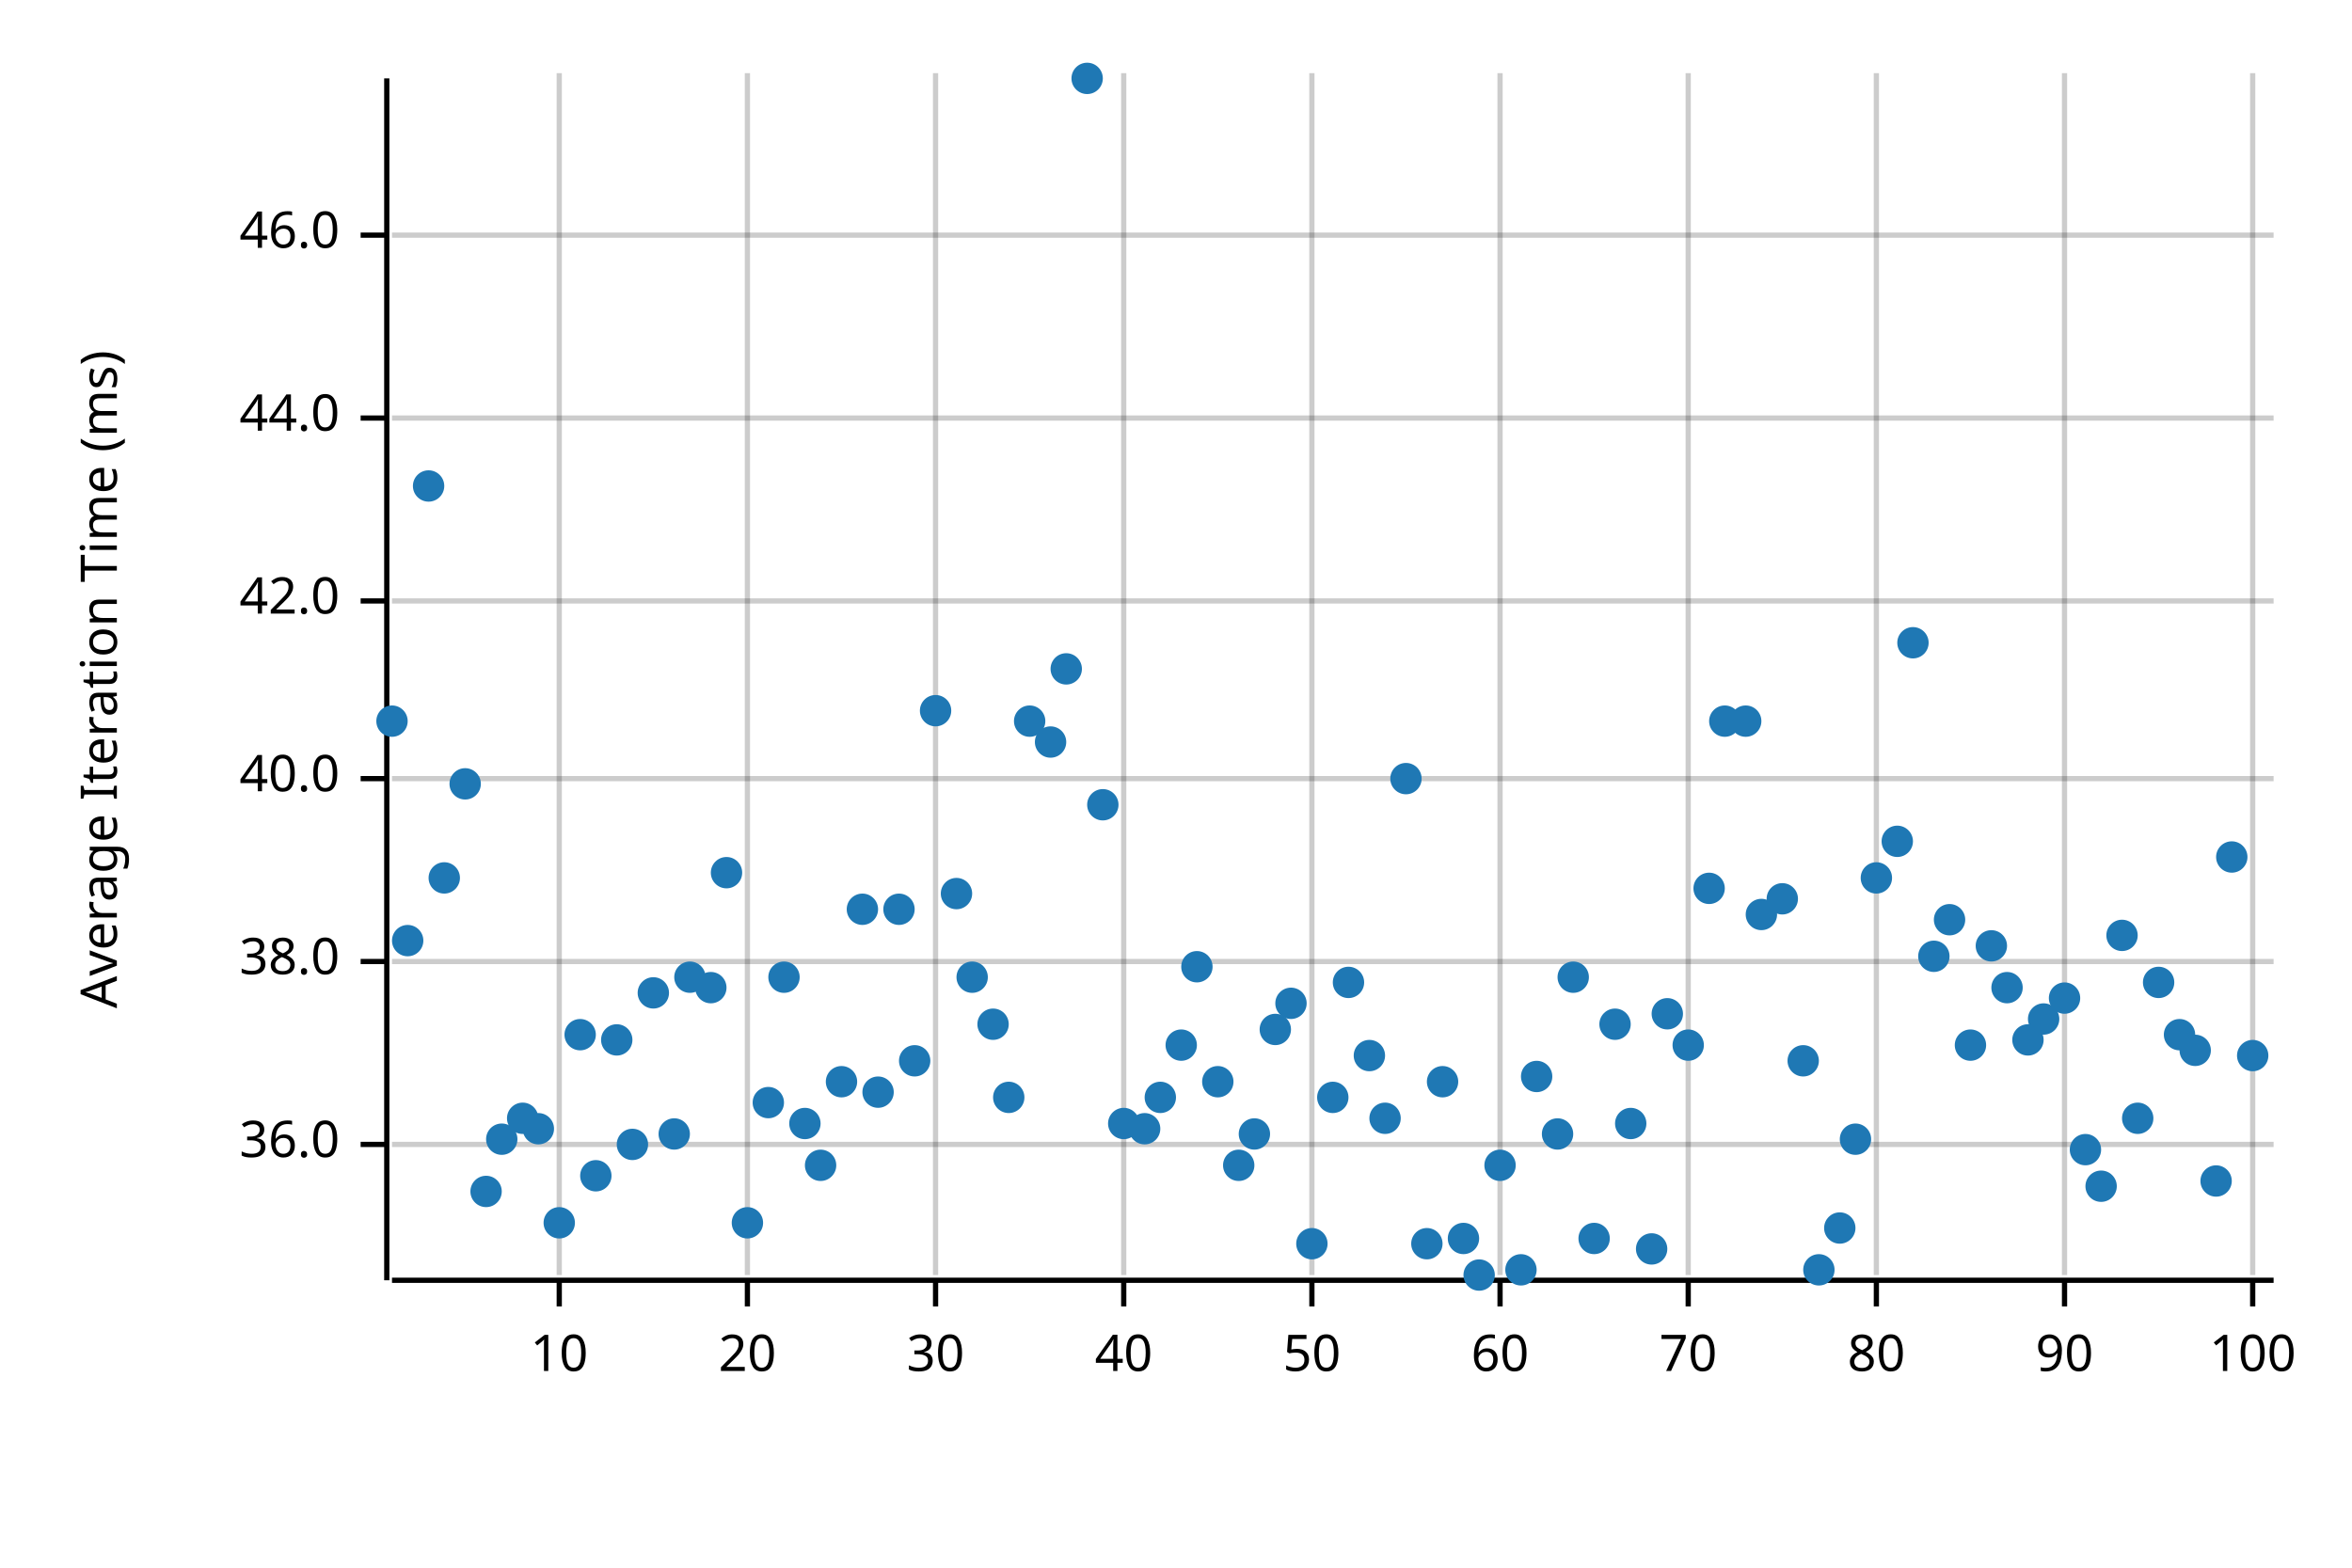
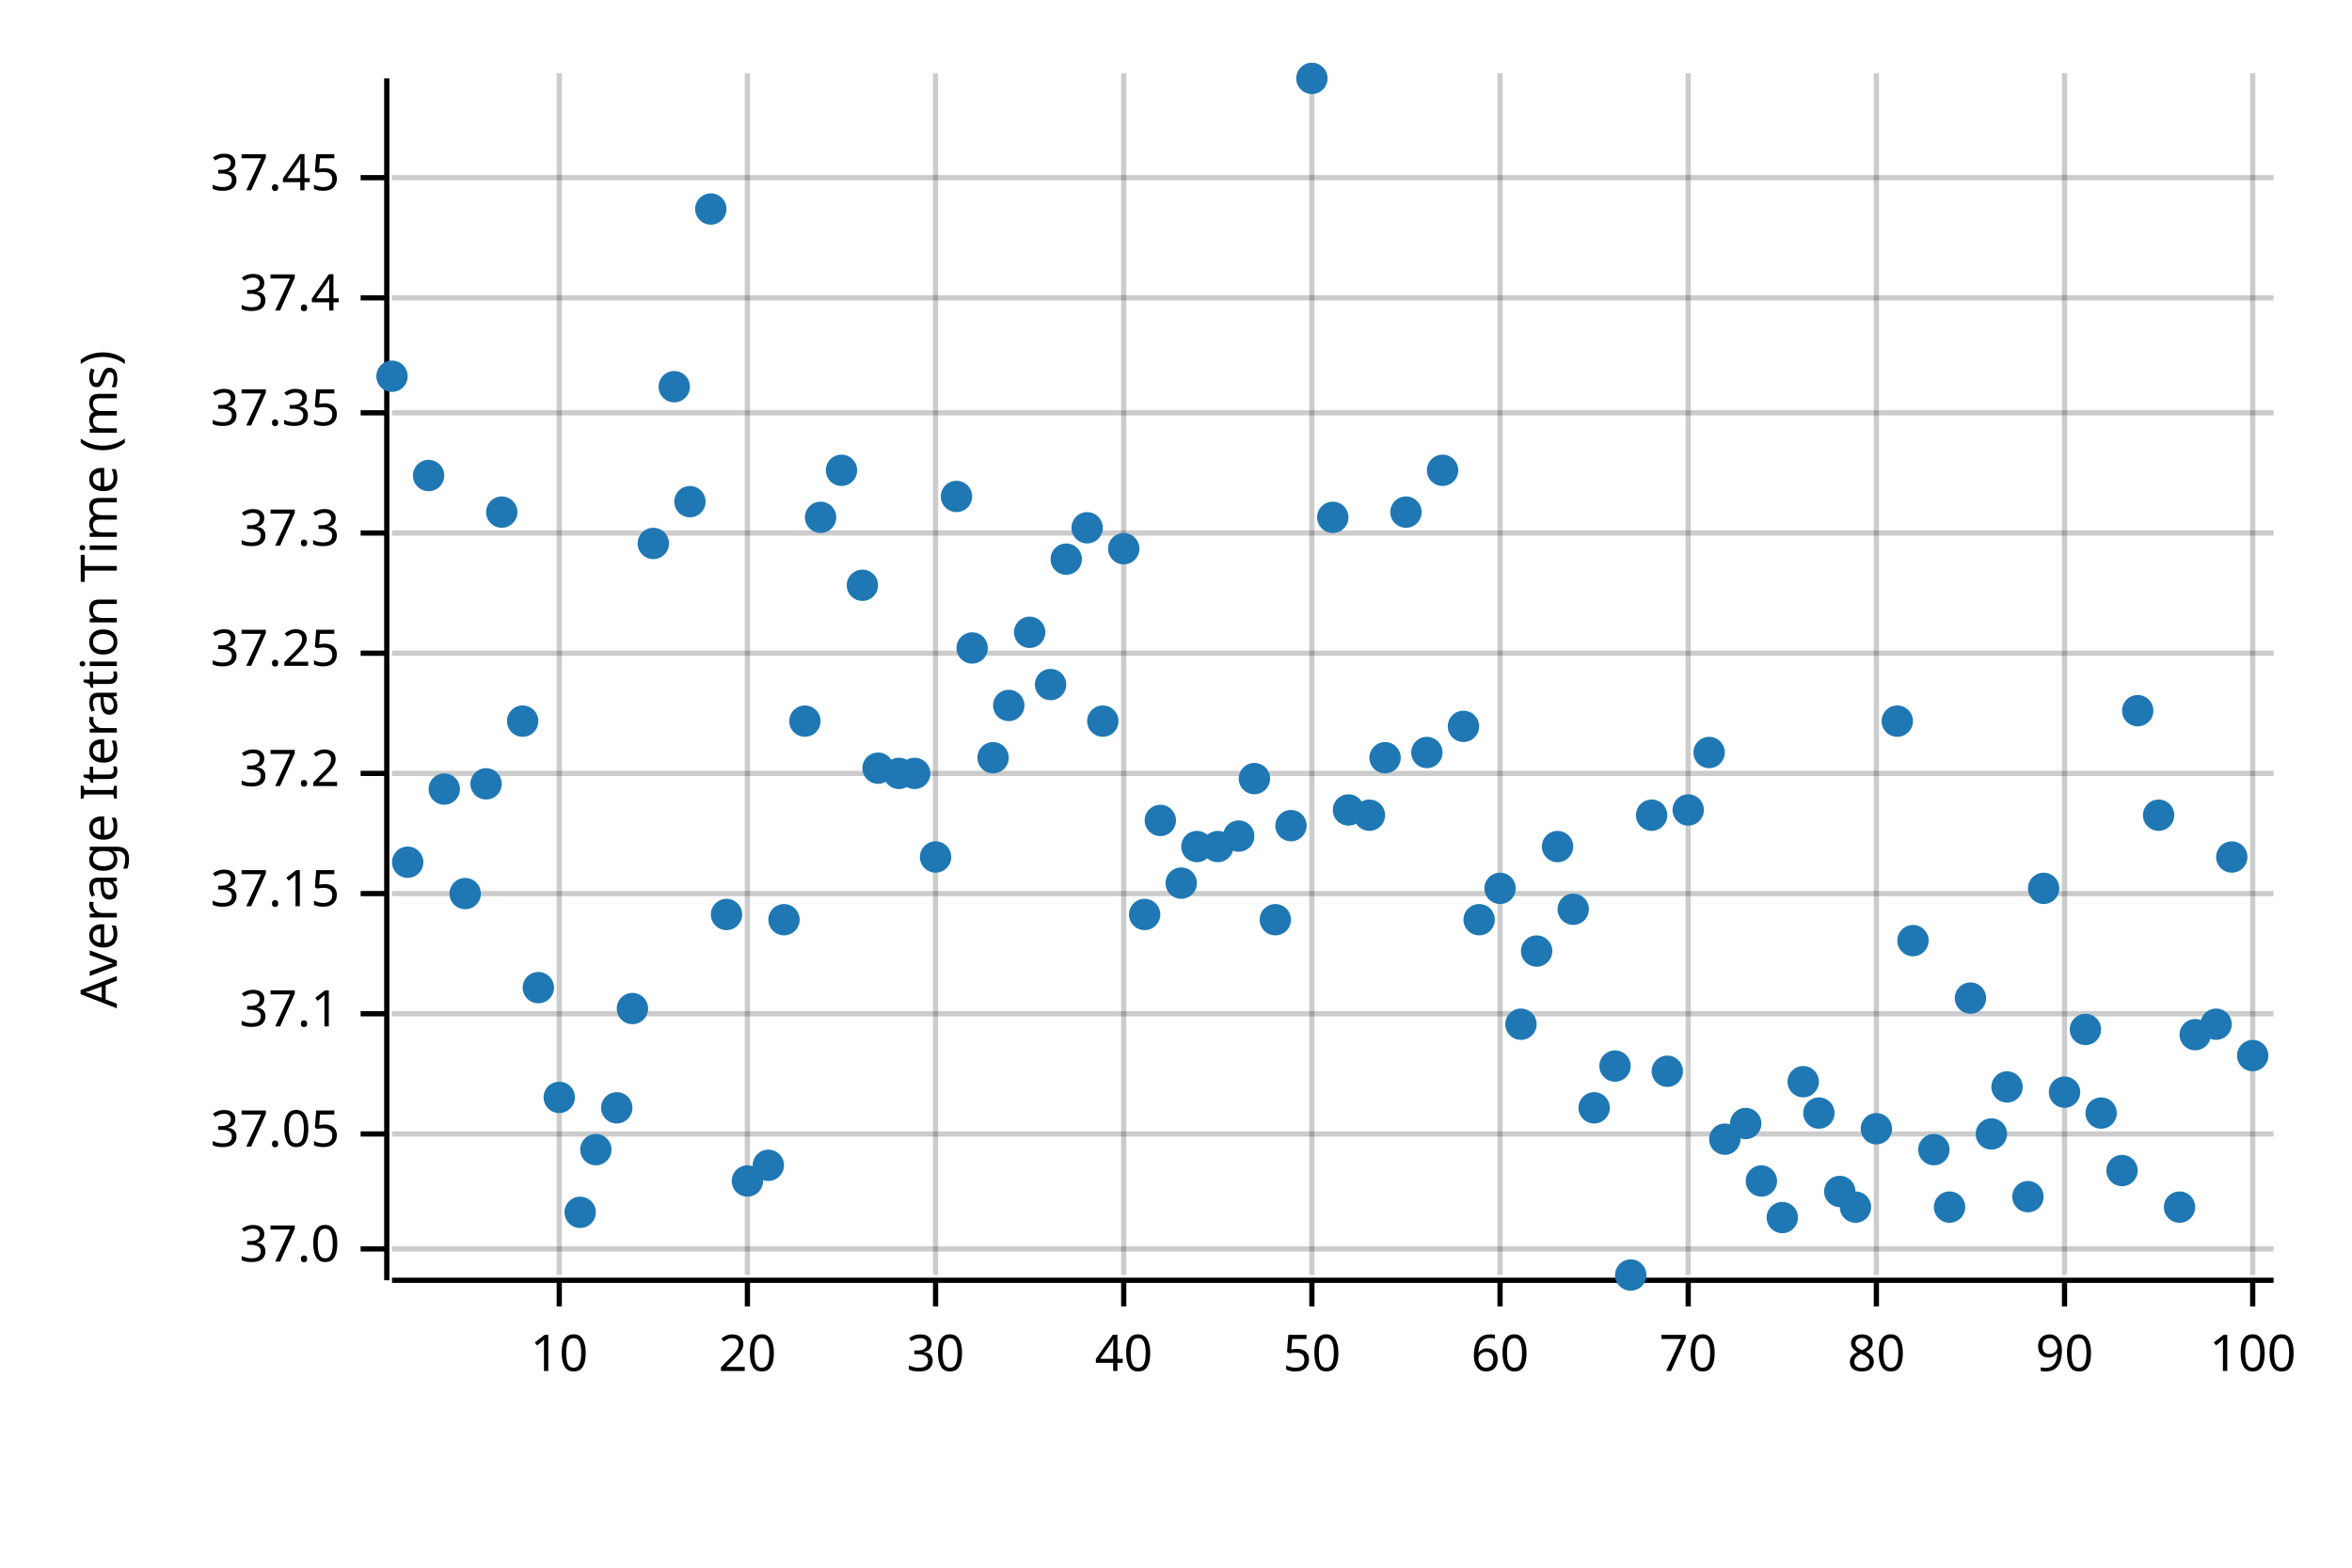
<svg xmlns="http://www.w3.org/2000/svg" width="450" height="300" viewBox="0 0 450 300">
  <text x="15" y="130" dy="0.76em" text-anchor="middle" font-family="sans-serif" font-size="9.677" opacity="1" fill="#000000" transform="rotate(270, 15, 130)">
Average Iteration Time (ms)
</text>
  <line opacity="0.2" stroke="#000000" stroke-width="1" x1="107" y1="244" x2="107" y2="14" />
  <line opacity="0.2" stroke="#000000" stroke-width="1" x1="143" y1="244" x2="143" y2="14" />
  <line opacity="0.2" stroke="#000000" stroke-width="1" x1="179" y1="244" x2="179" y2="14" />
  <line opacity="0.2" stroke="#000000" stroke-width="1" x1="215" y1="244" x2="215" y2="14" />
  <line opacity="0.2" stroke="#000000" stroke-width="1" x1="251" y1="244" x2="251" y2="14" />
  <line opacity="0.2" stroke="#000000" stroke-width="1" x1="287" y1="244" x2="287" y2="14" />
  <line opacity="0.2" stroke="#000000" stroke-width="1" x1="323" y1="244" x2="323" y2="14" />
  <line opacity="0.2" stroke="#000000" stroke-width="1" x1="359" y1="244" x2="359" y2="14" />
  <line opacity="0.2" stroke="#000000" stroke-width="1" x1="395" y1="244" x2="395" y2="14" />
  <line opacity="0.2" stroke="#000000" stroke-width="1" x1="431" y1="244" x2="431" y2="14" />
-   <line opacity="0.2" stroke="#000000" stroke-width="1" x1="75" y1="219" x2="435" y2="219" />
-   <line opacity="0.2" stroke="#000000" stroke-width="1" x1="75" y1="184" x2="435" y2="184" />
-   <line opacity="0.2" stroke="#000000" stroke-width="1" x1="75" y1="149" x2="435" y2="149" />
-   <line opacity="0.2" stroke="#000000" stroke-width="1" x1="75" y1="115" x2="435" y2="115" />
-   <line opacity="0.2" stroke="#000000" stroke-width="1" x1="75" y1="80" x2="435" y2="80" />
-   <line opacity="0.2" stroke="#000000" stroke-width="1" x1="75" y1="45" x2="435" y2="45" />
+   <line opacity="0.2" stroke="#000000" stroke-width="1" x1="75" y1="239" x2="435" y2="239" />
+   <line opacity="0.2" stroke="#000000" stroke-width="1" x1="75" y1="217" x2="435" y2="217" />
+   <line opacity="0.2" stroke="#000000" stroke-width="1" x1="75" y1="194" x2="435" y2="194" />
+   <line opacity="0.2" stroke="#000000" stroke-width="1" x1="75" y1="171" x2="435" y2="171" />
+   <line opacity="0.2" stroke="#000000" stroke-width="1" x1="75" y1="148" x2="435" y2="148" />
+   <line opacity="0.2" stroke="#000000" stroke-width="1" x1="75" y1="125" x2="435" y2="125" />
+   <line opacity="0.2" stroke="#000000" stroke-width="1" x1="75" y1="102" x2="435" y2="102" />
+   <line opacity="0.2" stroke="#000000" stroke-width="1" x1="75" y1="79" x2="435" y2="79" />
+   <line opacity="0.2" stroke="#000000" stroke-width="1" x1="75" y1="57" x2="435" y2="57" />
+   <line opacity="0.2" stroke="#000000" stroke-width="1" x1="75" y1="34" x2="435" y2="34" />
  <polyline fill="none" opacity="1" stroke="#000000" stroke-width="1" points="74,15 74,245 " />
-   <text x="65" y="219" dy="0.5ex" text-anchor="end" font-family="sans-serif" font-size="9.677" opacity="1" fill="#000000">
- 36.0
- </text>
-   <polyline fill="none" opacity="1" stroke="#000000" stroke-width="1" points="69,219 74,219 " />
-   <text x="65" y="184" dy="0.5ex" text-anchor="end" font-family="sans-serif" font-size="9.677" opacity="1" fill="#000000">
- 38.0
- </text>
-   <polyline fill="none" opacity="1" stroke="#000000" stroke-width="1" points="69,184 74,184 " />
-   <text x="65" y="149" dy="0.5ex" text-anchor="end" font-family="sans-serif" font-size="9.677" opacity="1" fill="#000000">
- 40.0
- </text>
-   <polyline fill="none" opacity="1" stroke="#000000" stroke-width="1" points="69,149 74,149 " />
-   <text x="65" y="115" dy="0.5ex" text-anchor="end" font-family="sans-serif" font-size="9.677" opacity="1" fill="#000000">
- 42.0
- </text>
-   <polyline fill="none" opacity="1" stroke="#000000" stroke-width="1" points="69,115 74,115 " />
-   <text x="65" y="80" dy="0.5ex" text-anchor="end" font-family="sans-serif" font-size="9.677" opacity="1" fill="#000000">
- 44.0
- </text>
-   <polyline fill="none" opacity="1" stroke="#000000" stroke-width="1" points="69,80 74,80 " />
-   <text x="65" y="45" dy="0.5ex" text-anchor="end" font-family="sans-serif" font-size="9.677" opacity="1" fill="#000000">
- 46.0
- </text>
-   <polyline fill="none" opacity="1" stroke="#000000" stroke-width="1" points="69,45 74,45 " />
+   <text x="65" y="239" dy="0.5ex" text-anchor="end" font-family="sans-serif" font-size="9.677" opacity="1" fill="#000000">
+ 37.0
+ </text>
+   <polyline fill="none" opacity="1" stroke="#000000" stroke-width="1" points="69,239 74,239 " />
+   <text x="65" y="217" dy="0.5ex" text-anchor="end" font-family="sans-serif" font-size="9.677" opacity="1" fill="#000000">
+ 37.05
+ </text>
+   <polyline fill="none" opacity="1" stroke="#000000" stroke-width="1" points="69,217 74,217 " />
+   <text x="65" y="194" dy="0.5ex" text-anchor="end" font-family="sans-serif" font-size="9.677" opacity="1" fill="#000000">
+ 37.1
+ </text>
+   <polyline fill="none" opacity="1" stroke="#000000" stroke-width="1" points="69,194 74,194 " />
+   <text x="65" y="171" dy="0.5ex" text-anchor="end" font-family="sans-serif" font-size="9.677" opacity="1" fill="#000000">
+ 37.15
+ </text>
+   <polyline fill="none" opacity="1" stroke="#000000" stroke-width="1" points="69,171 74,171 " />
+   <text x="65" y="148" dy="0.5ex" text-anchor="end" font-family="sans-serif" font-size="9.677" opacity="1" fill="#000000">
+ 37.2
+ </text>
+   <polyline fill="none" opacity="1" stroke="#000000" stroke-width="1" points="69,148 74,148 " />
+   <text x="65" y="125" dy="0.5ex" text-anchor="end" font-family="sans-serif" font-size="9.677" opacity="1" fill="#000000">
+ 37.25
+ </text>
+   <polyline fill="none" opacity="1" stroke="#000000" stroke-width="1" points="69,125 74,125 " />
+   <text x="65" y="102" dy="0.5ex" text-anchor="end" font-family="sans-serif" font-size="9.677" opacity="1" fill="#000000">
+ 37.3
+ </text>
+   <polyline fill="none" opacity="1" stroke="#000000" stroke-width="1" points="69,102 74,102 " />
+   <text x="65" y="79" dy="0.5ex" text-anchor="end" font-family="sans-serif" font-size="9.677" opacity="1" fill="#000000">
+ 37.35
+ </text>
+   <polyline fill="none" opacity="1" stroke="#000000" stroke-width="1" points="69,79 74,79 " />
+   <text x="65" y="57" dy="0.5ex" text-anchor="end" font-family="sans-serif" font-size="9.677" opacity="1" fill="#000000">
+ 37.4
+ </text>
+   <polyline fill="none" opacity="1" stroke="#000000" stroke-width="1" points="69,57 74,57 " />
+   <text x="65" y="34" dy="0.5ex" text-anchor="end" font-family="sans-serif" font-size="9.677" opacity="1" fill="#000000">
+ 37.45
+ </text>
+   <polyline fill="none" opacity="1" stroke="#000000" stroke-width="1" points="69,34 74,34 " />
  <polyline fill="none" opacity="1" stroke="#000000" stroke-width="1" points="75,245 435,245 " />
  <text x="107" y="255" dy="0.76em" text-anchor="middle" font-family="sans-serif" font-size="9.677" opacity="1" fill="#000000">
10
</text>
  <polyline fill="none" opacity="1" stroke="#000000" stroke-width="1" points="107,245 107,250 " />
  <text x="143" y="255" dy="0.76em" text-anchor="middle" font-family="sans-serif" font-size="9.677" opacity="1" fill="#000000">
20
</text>
  <polyline fill="none" opacity="1" stroke="#000000" stroke-width="1" points="143,245 143,250 " />
  <text x="179" y="255" dy="0.76em" text-anchor="middle" font-family="sans-serif" font-size="9.677" opacity="1" fill="#000000">
30
</text>
  <polyline fill="none" opacity="1" stroke="#000000" stroke-width="1" points="179,245 179,250 " />
  <text x="215" y="255" dy="0.76em" text-anchor="middle" font-family="sans-serif" font-size="9.677" opacity="1" fill="#000000">
40
</text>
  <polyline fill="none" opacity="1" stroke="#000000" stroke-width="1" points="215,245 215,250 " />
  <text x="251" y="255" dy="0.76em" text-anchor="middle" font-family="sans-serif" font-size="9.677" opacity="1" fill="#000000">
50
</text>
  <polyline fill="none" opacity="1" stroke="#000000" stroke-width="1" points="251,245 251,250 " />
  <text x="287" y="255" dy="0.76em" text-anchor="middle" font-family="sans-serif" font-size="9.677" opacity="1" fill="#000000">
60
</text>
  <polyline fill="none" opacity="1" stroke="#000000" stroke-width="1" points="287,245 287,250 " />
  <text x="323" y="255" dy="0.76em" text-anchor="middle" font-family="sans-serif" font-size="9.677" opacity="1" fill="#000000">
70
</text>
  <polyline fill="none" opacity="1" stroke="#000000" stroke-width="1" points="323,245 323,250 " />
  <text x="359" y="255" dy="0.76em" text-anchor="middle" font-family="sans-serif" font-size="9.677" opacity="1" fill="#000000">
80
</text>
  <polyline fill="none" opacity="1" stroke="#000000" stroke-width="1" points="359,245 359,250 " />
  <text x="395" y="255" dy="0.76em" text-anchor="middle" font-family="sans-serif" font-size="9.677" opacity="1" fill="#000000">
90
</text>
  <polyline fill="none" opacity="1" stroke="#000000" stroke-width="1" points="395,245 395,250 " />
  <text x="431" y="255" dy="0.76em" text-anchor="middle" font-family="sans-serif" font-size="9.677" opacity="1" fill="#000000">
100
</text>
  <polyline fill="none" opacity="1" stroke="#000000" stroke-width="1" points="431,245 431,250 " />
-   <circle cx="75" cy="138" r="3" opacity="1" fill="#1F78B4" stroke="none" stroke-width="1" />
-   <circle cx="78" cy="180" r="3" opacity="1" fill="#1F78B4" stroke="none" stroke-width="1" />
-   <circle cx="82" cy="93" r="3" opacity="1" fill="#1F78B4" stroke="none" stroke-width="1" />
-   <circle cx="85" cy="168" r="3" opacity="1" fill="#1F78B4" stroke="none" stroke-width="1" />
-   <circle cx="89" cy="150" r="3" opacity="1" fill="#1F78B4" stroke="none" stroke-width="1" />
-   <circle cx="93" cy="228" r="3" opacity="1" fill="#1F78B4" stroke="none" stroke-width="1" />
-   <circle cx="96" cy="218" r="3" opacity="1" fill="#1F78B4" stroke="none" stroke-width="1" />
-   <circle cx="100" cy="214" r="3" opacity="1" fill="#1F78B4" stroke="none" stroke-width="1" />
-   <circle cx="103" cy="216" r="3" opacity="1" fill="#1F78B4" stroke="none" stroke-width="1" />
-   <circle cx="107" cy="234" r="3" opacity="1" fill="#1F78B4" stroke="none" stroke-width="1" />
-   <circle cx="111" cy="198" r="3" opacity="1" fill="#1F78B4" stroke="none" stroke-width="1" />
-   <circle cx="114" cy="225" r="3" opacity="1" fill="#1F78B4" stroke="none" stroke-width="1" />
-   <circle cx="118" cy="199" r="3" opacity="1" fill="#1F78B4" stroke="none" stroke-width="1" />
-   <circle cx="121" cy="219" r="3" opacity="1" fill="#1F78B4" stroke="none" stroke-width="1" />
-   <circle cx="125" cy="190" r="3" opacity="1" fill="#1F78B4" stroke="none" stroke-width="1" />
-   <circle cx="129" cy="217" r="3" opacity="1" fill="#1F78B4" stroke="none" stroke-width="1" />
-   <circle cx="132" cy="187" r="3" opacity="1" fill="#1F78B4" stroke="none" stroke-width="1" />
-   <circle cx="136" cy="189" r="3" opacity="1" fill="#1F78B4" stroke="none" stroke-width="1" />
-   <circle cx="139" cy="167" r="3" opacity="1" fill="#1F78B4" stroke="none" stroke-width="1" />
-   <circle cx="143" cy="234" r="3" opacity="1" fill="#1F78B4" stroke="none" stroke-width="1" />
-   <circle cx="147" cy="211" r="3" opacity="1" fill="#1F78B4" stroke="none" stroke-width="1" />
-   <circle cx="150" cy="187" r="3" opacity="1" fill="#1F78B4" stroke="none" stroke-width="1" />
-   <circle cx="154" cy="215" r="3" opacity="1" fill="#1F78B4" stroke="none" stroke-width="1" />
-   <circle cx="157" cy="223" r="3" opacity="1" fill="#1F78B4" stroke="none" stroke-width="1" />
-   <circle cx="161" cy="207" r="3" opacity="1" fill="#1F78B4" stroke="none" stroke-width="1" />
-   <circle cx="165" cy="174" r="3" opacity="1" fill="#1F78B4" stroke="none" stroke-width="1" />
-   <circle cx="168" cy="209" r="3" opacity="1" fill="#1F78B4" stroke="none" stroke-width="1" />
-   <circle cx="172" cy="174" r="3" opacity="1" fill="#1F78B4" stroke="none" stroke-width="1" />
-   <circle cx="175" cy="203" r="3" opacity="1" fill="#1F78B4" stroke="none" stroke-width="1" />
-   <circle cx="179" cy="136" r="3" opacity="1" fill="#1F78B4" stroke="none" stroke-width="1" />
-   <circle cx="183" cy="171" r="3" opacity="1" fill="#1F78B4" stroke="none" stroke-width="1" />
-   <circle cx="186" cy="187" r="3" opacity="1" fill="#1F78B4" stroke="none" stroke-width="1" />
-   <circle cx="190" cy="196" r="3" opacity="1" fill="#1F78B4" stroke="none" stroke-width="1" />
-   <circle cx="193" cy="210" r="3" opacity="1" fill="#1F78B4" stroke="none" stroke-width="1" />
-   <circle cx="197" cy="138" r="3" opacity="1" fill="#1F78B4" stroke="none" stroke-width="1" />
-   <circle cx="201" cy="142" r="3" opacity="1" fill="#1F78B4" stroke="none" stroke-width="1" />
-   <circle cx="204" cy="128" r="3" opacity="1" fill="#1F78B4" stroke="none" stroke-width="1" />
-   <circle cx="208" cy="15" r="3" opacity="1" fill="#1F78B4" stroke="none" stroke-width="1" />
-   <circle cx="211" cy="154" r="3" opacity="1" fill="#1F78B4" stroke="none" stroke-width="1" />
-   <circle cx="215" cy="215" r="3" opacity="1" fill="#1F78B4" stroke="none" stroke-width="1" />
-   <circle cx="219" cy="216" r="3" opacity="1" fill="#1F78B4" stroke="none" stroke-width="1" />
-   <circle cx="222" cy="210" r="3" opacity="1" fill="#1F78B4" stroke="none" stroke-width="1" />
-   <circle cx="226" cy="200" r="3" opacity="1" fill="#1F78B4" stroke="none" stroke-width="1" />
-   <circle cx="229" cy="185" r="3" opacity="1" fill="#1F78B4" stroke="none" stroke-width="1" />
-   <circle cx="233" cy="207" r="3" opacity="1" fill="#1F78B4" stroke="none" stroke-width="1" />
-   <circle cx="237" cy="223" r="3" opacity="1" fill="#1F78B4" stroke="none" stroke-width="1" />
-   <circle cx="240" cy="217" r="3" opacity="1" fill="#1F78B4" stroke="none" stroke-width="1" />
-   <circle cx="244" cy="197" r="3" opacity="1" fill="#1F78B4" stroke="none" stroke-width="1" />
-   <circle cx="247" cy="192" r="3" opacity="1" fill="#1F78B4" stroke="none" stroke-width="1" />
-   <circle cx="251" cy="238" r="3" opacity="1" fill="#1F78B4" stroke="none" stroke-width="1" />
-   <circle cx="255" cy="210" r="3" opacity="1" fill="#1F78B4" stroke="none" stroke-width="1" />
-   <circle cx="258" cy="188" r="3" opacity="1" fill="#1F78B4" stroke="none" stroke-width="1" />
-   <circle cx="262" cy="202" r="3" opacity="1" fill="#1F78B4" stroke="none" stroke-width="1" />
-   <circle cx="265" cy="214" r="3" opacity="1" fill="#1F78B4" stroke="none" stroke-width="1" />
-   <circle cx="269" cy="149" r="3" opacity="1" fill="#1F78B4" stroke="none" stroke-width="1" />
-   <circle cx="273" cy="238" r="3" opacity="1" fill="#1F78B4" stroke="none" stroke-width="1" />
-   <circle cx="276" cy="207" r="3" opacity="1" fill="#1F78B4" stroke="none" stroke-width="1" />
-   <circle cx="280" cy="237" r="3" opacity="1" fill="#1F78B4" stroke="none" stroke-width="1" />
-   <circle cx="283" cy="244" r="3" opacity="1" fill="#1F78B4" stroke="none" stroke-width="1" />
-   <circle cx="287" cy="223" r="3" opacity="1" fill="#1F78B4" stroke="none" stroke-width="1" />
-   <circle cx="291" cy="243" r="3" opacity="1" fill="#1F78B4" stroke="none" stroke-width="1" />
-   <circle cx="294" cy="206" r="3" opacity="1" fill="#1F78B4" stroke="none" stroke-width="1" />
-   <circle cx="298" cy="217" r="3" opacity="1" fill="#1F78B4" stroke="none" stroke-width="1" />
-   <circle cx="301" cy="187" r="3" opacity="1" fill="#1F78B4" stroke="none" stroke-width="1" />
-   <circle cx="305" cy="237" r="3" opacity="1" fill="#1F78B4" stroke="none" stroke-width="1" />
-   <circle cx="309" cy="196" r="3" opacity="1" fill="#1F78B4" stroke="none" stroke-width="1" />
-   <circle cx="312" cy="215" r="3" opacity="1" fill="#1F78B4" stroke="none" stroke-width="1" />
-   <circle cx="316" cy="239" r="3" opacity="1" fill="#1F78B4" stroke="none" stroke-width="1" />
-   <circle cx="319" cy="194" r="3" opacity="1" fill="#1F78B4" stroke="none" stroke-width="1" />
-   <circle cx="323" cy="200" r="3" opacity="1" fill="#1F78B4" stroke="none" stroke-width="1" />
-   <circle cx="327" cy="170" r="3" opacity="1" fill="#1F78B4" stroke="none" stroke-width="1" />
-   <circle cx="330" cy="138" r="3" opacity="1" fill="#1F78B4" stroke="none" stroke-width="1" />
-   <circle cx="334" cy="138" r="3" opacity="1" fill="#1F78B4" stroke="none" stroke-width="1" />
-   <circle cx="337" cy="175" r="3" opacity="1" fill="#1F78B4" stroke="none" stroke-width="1" />
-   <circle cx="341" cy="172" r="3" opacity="1" fill="#1F78B4" stroke="none" stroke-width="1" />
-   <circle cx="345" cy="203" r="3" opacity="1" fill="#1F78B4" stroke="none" stroke-width="1" />
-   <circle cx="348" cy="243" r="3" opacity="1" fill="#1F78B4" stroke="none" stroke-width="1" />
-   <circle cx="352" cy="235" r="3" opacity="1" fill="#1F78B4" stroke="none" stroke-width="1" />
-   <circle cx="355" cy="218" r="3" opacity="1" fill="#1F78B4" stroke="none" stroke-width="1" />
-   <circle cx="359" cy="168" r="3" opacity="1" fill="#1F78B4" stroke="none" stroke-width="1" />
-   <circle cx="363" cy="161" r="3" opacity="1" fill="#1F78B4" stroke="none" stroke-width="1" />
-   <circle cx="366" cy="123" r="3" opacity="1" fill="#1F78B4" stroke="none" stroke-width="1" />
-   <circle cx="370" cy="183" r="3" opacity="1" fill="#1F78B4" stroke="none" stroke-width="1" />
-   <circle cx="373" cy="176" r="3" opacity="1" fill="#1F78B4" stroke="none" stroke-width="1" />
-   <circle cx="377" cy="200" r="3" opacity="1" fill="#1F78B4" stroke="none" stroke-width="1" />
-   <circle cx="381" cy="181" r="3" opacity="1" fill="#1F78B4" stroke="none" stroke-width="1" />
-   <circle cx="384" cy="189" r="3" opacity="1" fill="#1F78B4" stroke="none" stroke-width="1" />
-   <circle cx="388" cy="199" r="3" opacity="1" fill="#1F78B4" stroke="none" stroke-width="1" />
-   <circle cx="391" cy="195" r="3" opacity="1" fill="#1F78B4" stroke="none" stroke-width="1" />
-   <circle cx="395" cy="191" r="3" opacity="1" fill="#1F78B4" stroke="none" stroke-width="1" />
-   <circle cx="399" cy="220" r="3" opacity="1" fill="#1F78B4" stroke="none" stroke-width="1" />
-   <circle cx="402" cy="227" r="3" opacity="1" fill="#1F78B4" stroke="none" stroke-width="1" />
-   <circle cx="406" cy="179" r="3" opacity="1" fill="#1F78B4" stroke="none" stroke-width="1" />
-   <circle cx="409" cy="214" r="3" opacity="1" fill="#1F78B4" stroke="none" stroke-width="1" />
-   <circle cx="413" cy="188" r="3" opacity="1" fill="#1F78B4" stroke="none" stroke-width="1" />
-   <circle cx="417" cy="198" r="3" opacity="1" fill="#1F78B4" stroke="none" stroke-width="1" />
-   <circle cx="420" cy="201" r="3" opacity="1" fill="#1F78B4" stroke="none" stroke-width="1" />
-   <circle cx="424" cy="226" r="3" opacity="1" fill="#1F78B4" stroke="none" stroke-width="1" />
+   <circle cx="75" cy="72" r="3" opacity="1" fill="#1F78B4" stroke="none" stroke-width="1" />
+   <circle cx="78" cy="165" r="3" opacity="1" fill="#1F78B4" stroke="none" stroke-width="1" />
+   <circle cx="82" cy="91" r="3" opacity="1" fill="#1F78B4" stroke="none" stroke-width="1" />
+   <circle cx="85" cy="151" r="3" opacity="1" fill="#1F78B4" stroke="none" stroke-width="1" />
+   <circle cx="89" cy="171" r="3" opacity="1" fill="#1F78B4" stroke="none" stroke-width="1" />
+   <circle cx="93" cy="150" r="3" opacity="1" fill="#1F78B4" stroke="none" stroke-width="1" />
+   <circle cx="96" cy="98" r="3" opacity="1" fill="#1F78B4" stroke="none" stroke-width="1" />
+   <circle cx="100" cy="138" r="3" opacity="1" fill="#1F78B4" stroke="none" stroke-width="1" />
+   <circle cx="103" cy="189" r="3" opacity="1" fill="#1F78B4" stroke="none" stroke-width="1" />
+   <circle cx="107" cy="210" r="3" opacity="1" fill="#1F78B4" stroke="none" stroke-width="1" />
+   <circle cx="111" cy="232" r="3" opacity="1" fill="#1F78B4" stroke="none" stroke-width="1" />
+   <circle cx="114" cy="220" r="3" opacity="1" fill="#1F78B4" stroke="none" stroke-width="1" />
+   <circle cx="118" cy="212" r="3" opacity="1" fill="#1F78B4" stroke="none" stroke-width="1" />
+   <circle cx="121" cy="193" r="3" opacity="1" fill="#1F78B4" stroke="none" stroke-width="1" />
+   <circle cx="125" cy="104" r="3" opacity="1" fill="#1F78B4" stroke="none" stroke-width="1" />
+   <circle cx="129" cy="74" r="3" opacity="1" fill="#1F78B4" stroke="none" stroke-width="1" />
+   <circle cx="132" cy="96" r="3" opacity="1" fill="#1F78B4" stroke="none" stroke-width="1" />
+   <circle cx="136" cy="40" r="3" opacity="1" fill="#1F78B4" stroke="none" stroke-width="1" />
+   <circle cx="139" cy="175" r="3" opacity="1" fill="#1F78B4" stroke="none" stroke-width="1" />
+   <circle cx="143" cy="226" r="3" opacity="1" fill="#1F78B4" stroke="none" stroke-width="1" />
+   <circle cx="147" cy="223" r="3" opacity="1" fill="#1F78B4" stroke="none" stroke-width="1" />
+   <circle cx="150" cy="176" r="3" opacity="1" fill="#1F78B4" stroke="none" stroke-width="1" />
+   <circle cx="154" cy="138" r="3" opacity="1" fill="#1F78B4" stroke="none" stroke-width="1" />
+   <circle cx="157" cy="99" r="3" opacity="1" fill="#1F78B4" stroke="none" stroke-width="1" />
+   <circle cx="161" cy="90" r="3" opacity="1" fill="#1F78B4" stroke="none" stroke-width="1" />
+   <circle cx="165" cy="112" r="3" opacity="1" fill="#1F78B4" stroke="none" stroke-width="1" />
+   <circle cx="168" cy="147" r="3" opacity="1" fill="#1F78B4" stroke="none" stroke-width="1" />
+   <circle cx="172" cy="148" r="3" opacity="1" fill="#1F78B4" stroke="none" stroke-width="1" />
+   <circle cx="175" cy="148" r="3" opacity="1" fill="#1F78B4" stroke="none" stroke-width="1" />
+   <circle cx="179" cy="164" r="3" opacity="1" fill="#1F78B4" stroke="none" stroke-width="1" />
+   <circle cx="183" cy="95" r="3" opacity="1" fill="#1F78B4" stroke="none" stroke-width="1" />
+   <circle cx="186" cy="124" r="3" opacity="1" fill="#1F78B4" stroke="none" stroke-width="1" />
+   <circle cx="190" cy="145" r="3" opacity="1" fill="#1F78B4" stroke="none" stroke-width="1" />
+   <circle cx="193" cy="135" r="3" opacity="1" fill="#1F78B4" stroke="none" stroke-width="1" />
+   <circle cx="197" cy="121" r="3" opacity="1" fill="#1F78B4" stroke="none" stroke-width="1" />
+   <circle cx="201" cy="131" r="3" opacity="1" fill="#1F78B4" stroke="none" stroke-width="1" />
+   <circle cx="204" cy="107" r="3" opacity="1" fill="#1F78B4" stroke="none" stroke-width="1" />
+   <circle cx="208" cy="101" r="3" opacity="1" fill="#1F78B4" stroke="none" stroke-width="1" />
+   <circle cx="211" cy="138" r="3" opacity="1" fill="#1F78B4" stroke="none" stroke-width="1" />
+   <circle cx="215" cy="105" r="3" opacity="1" fill="#1F78B4" stroke="none" stroke-width="1" />
+   <circle cx="219" cy="175" r="3" opacity="1" fill="#1F78B4" stroke="none" stroke-width="1" />
+   <circle cx="222" cy="157" r="3" opacity="1" fill="#1F78B4" stroke="none" stroke-width="1" />
+   <circle cx="226" cy="169" r="3" opacity="1" fill="#1F78B4" stroke="none" stroke-width="1" />
+   <circle cx="229" cy="162" r="3" opacity="1" fill="#1F78B4" stroke="none" stroke-width="1" />
+   <circle cx="233" cy="162" r="3" opacity="1" fill="#1F78B4" stroke="none" stroke-width="1" />
+   <circle cx="237" cy="160" r="3" opacity="1" fill="#1F78B4" stroke="none" stroke-width="1" />
+   <circle cx="240" cy="149" r="3" opacity="1" fill="#1F78B4" stroke="none" stroke-width="1" />
+   <circle cx="244" cy="176" r="3" opacity="1" fill="#1F78B4" stroke="none" stroke-width="1" />
+   <circle cx="247" cy="158" r="3" opacity="1" fill="#1F78B4" stroke="none" stroke-width="1" />
+   <circle cx="251" cy="15" r="3" opacity="1" fill="#1F78B4" stroke="none" stroke-width="1" />
+   <circle cx="255" cy="99" r="3" opacity="1" fill="#1F78B4" stroke="none" stroke-width="1" />
+   <circle cx="258" cy="155" r="3" opacity="1" fill="#1F78B4" stroke="none" stroke-width="1" />
+   <circle cx="262" cy="156" r="3" opacity="1" fill="#1F78B4" stroke="none" stroke-width="1" />
+   <circle cx="265" cy="145" r="3" opacity="1" fill="#1F78B4" stroke="none" stroke-width="1" />
+   <circle cx="269" cy="98" r="3" opacity="1" fill="#1F78B4" stroke="none" stroke-width="1" />
+   <circle cx="273" cy="144" r="3" opacity="1" fill="#1F78B4" stroke="none" stroke-width="1" />
+   <circle cx="276" cy="90" r="3" opacity="1" fill="#1F78B4" stroke="none" stroke-width="1" />
+   <circle cx="280" cy="139" r="3" opacity="1" fill="#1F78B4" stroke="none" stroke-width="1" />
+   <circle cx="283" cy="176" r="3" opacity="1" fill="#1F78B4" stroke="none" stroke-width="1" />
+   <circle cx="287" cy="170" r="3" opacity="1" fill="#1F78B4" stroke="none" stroke-width="1" />
+   <circle cx="291" cy="196" r="3" opacity="1" fill="#1F78B4" stroke="none" stroke-width="1" />
+   <circle cx="294" cy="182" r="3" opacity="1" fill="#1F78B4" stroke="none" stroke-width="1" />
+   <circle cx="298" cy="162" r="3" opacity="1" fill="#1F78B4" stroke="none" stroke-width="1" />
+   <circle cx="301" cy="174" r="3" opacity="1" fill="#1F78B4" stroke="none" stroke-width="1" />
+   <circle cx="305" cy="212" r="3" opacity="1" fill="#1F78B4" stroke="none" stroke-width="1" />
+   <circle cx="309" cy="204" r="3" opacity="1" fill="#1F78B4" stroke="none" stroke-width="1" />
+   <circle cx="312" cy="244" r="3" opacity="1" fill="#1F78B4" stroke="none" stroke-width="1" />
+   <circle cx="316" cy="156" r="3" opacity="1" fill="#1F78B4" stroke="none" stroke-width="1" />
+   <circle cx="319" cy="205" r="3" opacity="1" fill="#1F78B4" stroke="none" stroke-width="1" />
+   <circle cx="323" cy="155" r="3" opacity="1" fill="#1F78B4" stroke="none" stroke-width="1" />
+   <circle cx="327" cy="144" r="3" opacity="1" fill="#1F78B4" stroke="none" stroke-width="1" />
+   <circle cx="330" cy="218" r="3" opacity="1" fill="#1F78B4" stroke="none" stroke-width="1" />
+   <circle cx="334" cy="215" r="3" opacity="1" fill="#1F78B4" stroke="none" stroke-width="1" />
+   <circle cx="337" cy="226" r="3" opacity="1" fill="#1F78B4" stroke="none" stroke-width="1" />
+   <circle cx="341" cy="233" r="3" opacity="1" fill="#1F78B4" stroke="none" stroke-width="1" />
+   <circle cx="345" cy="207" r="3" opacity="1" fill="#1F78B4" stroke="none" stroke-width="1" />
+   <circle cx="348" cy="213" r="3" opacity="1" fill="#1F78B4" stroke="none" stroke-width="1" />
+   <circle cx="352" cy="228" r="3" opacity="1" fill="#1F78B4" stroke="none" stroke-width="1" />
+   <circle cx="355" cy="231" r="3" opacity="1" fill="#1F78B4" stroke="none" stroke-width="1" />
+   <circle cx="359" cy="216" r="3" opacity="1" fill="#1F78B4" stroke="none" stroke-width="1" />
+   <circle cx="363" cy="138" r="3" opacity="1" fill="#1F78B4" stroke="none" stroke-width="1" />
+   <circle cx="366" cy="180" r="3" opacity="1" fill="#1F78B4" stroke="none" stroke-width="1" />
+   <circle cx="370" cy="220" r="3" opacity="1" fill="#1F78B4" stroke="none" stroke-width="1" />
+   <circle cx="373" cy="231" r="3" opacity="1" fill="#1F78B4" stroke="none" stroke-width="1" />
+   <circle cx="377" cy="191" r="3" opacity="1" fill="#1F78B4" stroke="none" stroke-width="1" />
+   <circle cx="381" cy="217" r="3" opacity="1" fill="#1F78B4" stroke="none" stroke-width="1" />
+   <circle cx="384" cy="208" r="3" opacity="1" fill="#1F78B4" stroke="none" stroke-width="1" />
+   <circle cx="388" cy="229" r="3" opacity="1" fill="#1F78B4" stroke="none" stroke-width="1" />
+   <circle cx="391" cy="170" r="3" opacity="1" fill="#1F78B4" stroke="none" stroke-width="1" />
+   <circle cx="395" cy="209" r="3" opacity="1" fill="#1F78B4" stroke="none" stroke-width="1" />
+   <circle cx="399" cy="197" r="3" opacity="1" fill="#1F78B4" stroke="none" stroke-width="1" />
+   <circle cx="402" cy="213" r="3" opacity="1" fill="#1F78B4" stroke="none" stroke-width="1" />
+   <circle cx="406" cy="224" r="3" opacity="1" fill="#1F78B4" stroke="none" stroke-width="1" />
+   <circle cx="409" cy="136" r="3" opacity="1" fill="#1F78B4" stroke="none" stroke-width="1" />
+   <circle cx="413" cy="156" r="3" opacity="1" fill="#1F78B4" stroke="none" stroke-width="1" />
+   <circle cx="417" cy="231" r="3" opacity="1" fill="#1F78B4" stroke="none" stroke-width="1" />
+   <circle cx="420" cy="198" r="3" opacity="1" fill="#1F78B4" stroke="none" stroke-width="1" />
+   <circle cx="424" cy="196" r="3" opacity="1" fill="#1F78B4" stroke="none" stroke-width="1" />
  <circle cx="427" cy="164" r="3" opacity="1" fill="#1F78B4" stroke="none" stroke-width="1" />
  <circle cx="431" cy="202" r="3" opacity="1" fill="#1F78B4" stroke="none" stroke-width="1" />
</svg>
